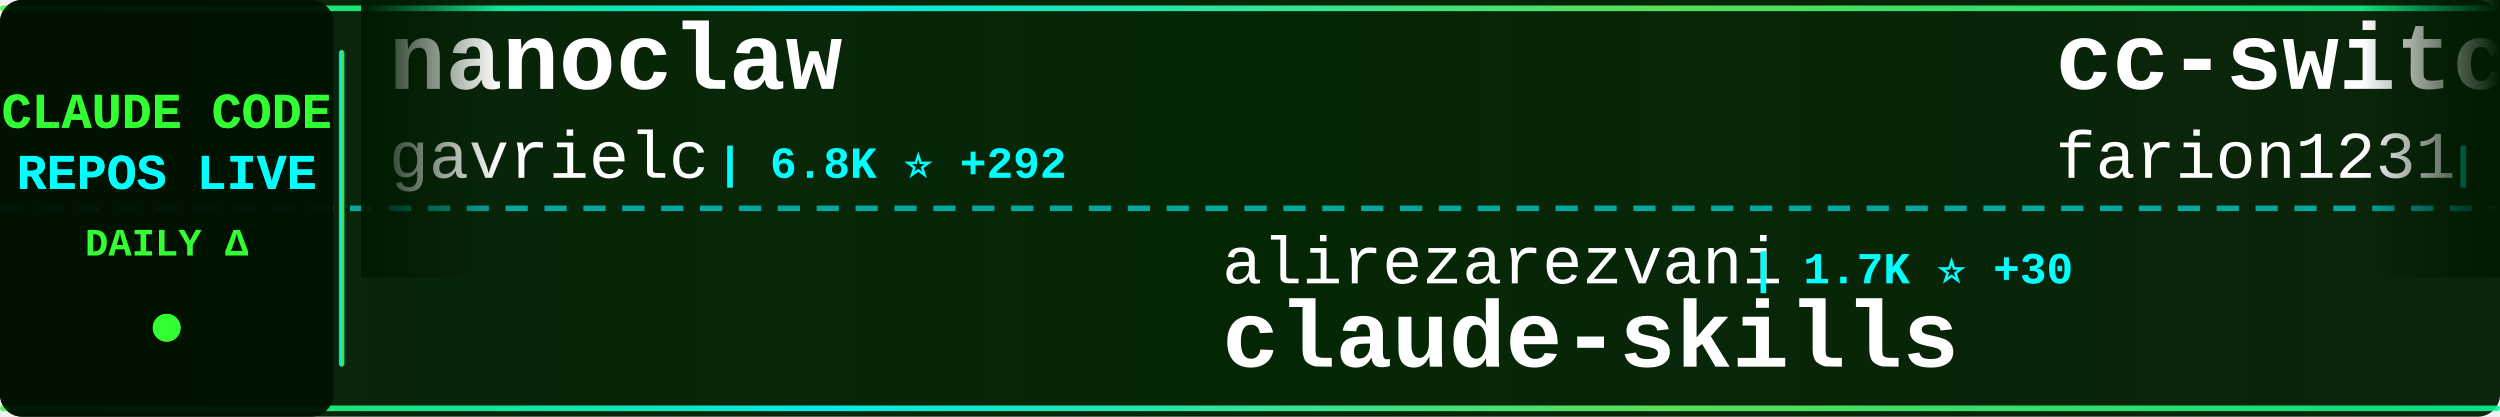
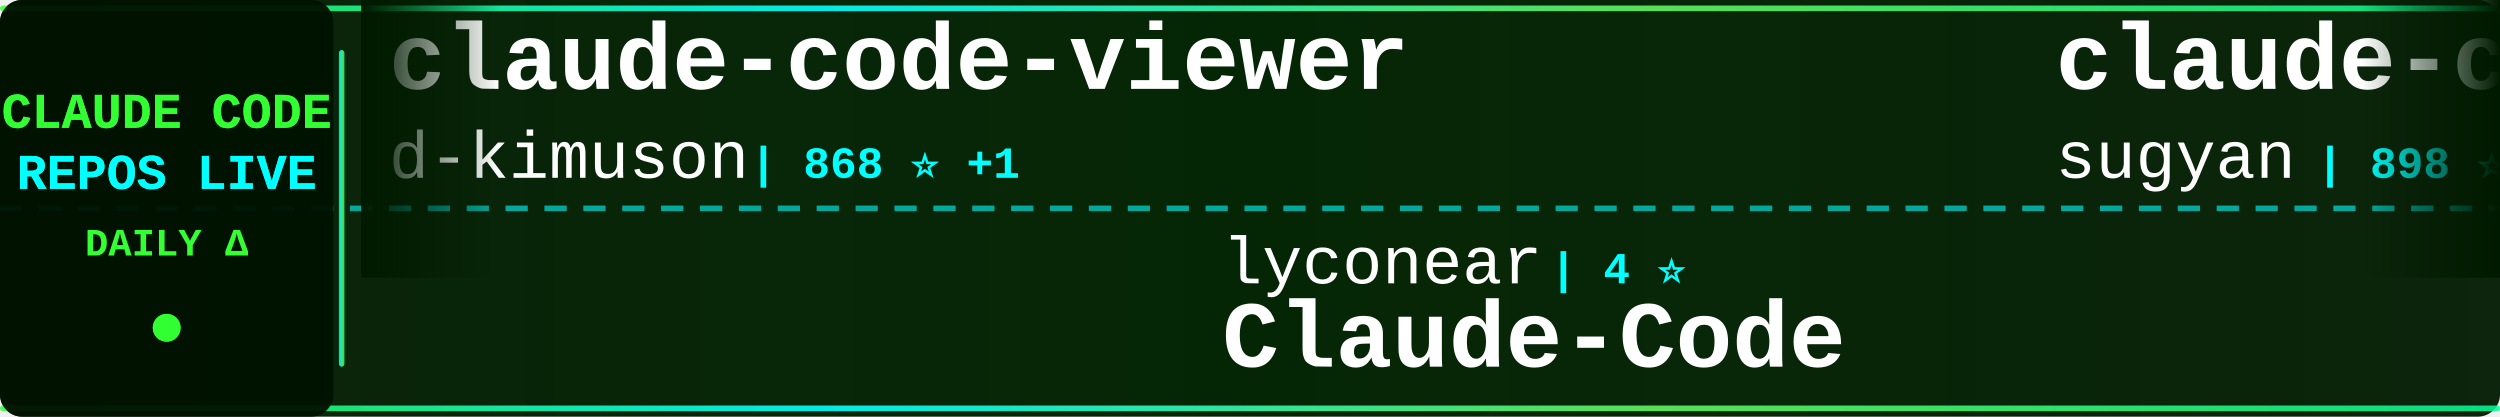
<svg xmlns="http://www.w3.org/2000/svg" width="900" height="150">
  <defs>
    <linearGradient id="tickerBg" x1="0%" y1="0%" x2="100%" y2="0%">
      <stop offset="0%" style="stop-color:#001a00;stop-opacity:0.95" />
      <stop offset="50%" style="stop-color:#002200;stop-opacity:0.98" />
      <stop offset="100%" style="stop-color:#001a00;stop-opacity:0.95" />
    </linearGradient>
    <linearGradient id="borderGrad" x1="0%" y1="0%" x2="100%" y2="0%">
      <stop offset="0%" style="stop-color:#33ff33;stop-opacity:0.85">
        <animate attributeName="stop-opacity" values="0.85;1;0.85" dur="2s" repeatCount="indefinite" />
      </stop>
      <stop offset="33%" style="stop-color:#00ffff;stop-opacity:0.9">
        <animate attributeName="stop-opacity" values="0.9;1;0.9" dur="2.2s" repeatCount="indefinite" />
      </stop>
      <stop offset="66%" style="stop-color:#66ff66;stop-opacity:0.85">
        <animate attributeName="stop-opacity" values="0.85;1;0.85" dur="1.8s" repeatCount="indefinite" />
      </stop>
      <stop offset="100%" style="stop-color:#00ff99;stop-opacity:0.85">
        <animate attributeName="stop-opacity" values="0.85;1;0.85" dur="2s" repeatCount="indefinite" />
      </stop>
    </linearGradient>
    <filter id="textGlow">
      <feGaussianBlur stdDeviation="0.1" result="coloredBlur" />
      <feMerge>
        <feMergeNode in="coloredBlur" />
        <feMergeNode in="SourceGraphic" />
      </feMerge>
    </filter>
    <filter id="metricGlow">
      <feGaussianBlur stdDeviation="0.2" result="coloredBlur" />
      <feMerge>
        <feMergeNode in="coloredBlur" />
        <feMergeNode in="SourceGraphic" />
      </feMerge>
    </filter>
    <linearGradient id="leftFade" x1="0%" y1="0%" x2="100%" y2="0%">
      <stop offset="0%" style="stop-color:#001a00;stop-opacity:1" />
      <stop offset="100%" style="stop-color:#001a00;stop-opacity:0" />
    </linearGradient>
    <linearGradient id="rightFade" x1="0%" y1="0%" x2="100%" y2="0%">
      <stop offset="0%" style="stop-color:#001a00;stop-opacity:0" />
      <stop offset="100%" style="stop-color:#001a00;stop-opacity:1" />
    </linearGradient>
  </defs>
  <rect width="900" height="150" fill="url(#tickerBg)" rx="8" />
  <rect x="0" y="2" width="900" height="2" fill="url(#borderGrad)" rx="1" />
  <rect x="0" y="146" width="900" height="2" fill="url(#borderGrad)" rx="1" />
  <line x1="0" y1="75" x2="900" y2="75" stroke="#00ffff" stroke-width="2" stroke-dasharray="8 6" opacity="0.6" />
  <rect x="0" y="0" width="120" height="150" fill="#001100" opacity="0.95" rx="8" />
  <text x="60" y="46" font-family="'Courier New', monospace" font-size="18" font-weight="bold" fill="#33ff33" text-anchor="middle" filter="url(#textGlow)">
    CLAUDE CODE
  </text>
  <text x="60" y="68" font-family="'Courier New', monospace" font-size="18" font-weight="bold" fill="#00ffff" text-anchor="middle" filter="url(#textGlow)">
    REPOS LIVE
  </text>
  <text x="60" y="92" font-family="'Courier New', monospace" font-size="14" font-weight="bold" fill="#33ff33" text-anchor="middle">
    DAILY Δ
  </text>
  <circle cx="60" cy="118" r="5" fill="#33ff33" filter="url(#metricGlow)">
    <animate attributeName="r" values="4;6;4" dur="1.5s" repeatCount="indefinite" />
    <animate attributeName="opacity" values="0.6;1;0.6" dur="1.5s" repeatCount="indefinite" />
  </circle>
  <rect x="122" y="18" width="2" height="114" fill="url(#borderGrad)" rx="1" />
  <clipPath id="tickerClip">
    <rect x="130" y="0" width="770" height="150" />
  </clipPath>
  <g clip-path="url(#tickerClip)">
    <g id="tickerItems">
      <animateTransform attributeName="transform" attributeType="XML" type="translate" from="0 0" to="-3000 0" dur="54s" repeatCount="indefinite" />
      <g transform="translate(0, 0)">
-         <text x="140" y="32" font-family="'Courier New', monospace" font-size="34" font-weight="bold" fill="#ffffff">nanoclaw</text>
-         <text x="140" y="64" font-family="'Courier New', monospace" font-size="24" font-weight="normal" fill="#ffffff" opacity="1.0">gavrielc</text>
-         <text x="258" y="64" font-family="'Courier New', monospace" font-size="16" font-weight="bold" fill="#00ffff"> | 6.8K ⭐ +292</text>
+         <text x="140" y="32" font-family="'Courier New', monospace" font-size="34" font-weight="bold" fill="#ffffff">claude-code-viewer</text>
+         <text x="140" y="64" font-family="'Courier New', monospace" font-size="24" font-weight="normal" fill="#ffffff" opacity="1.0">d-kimuson</text>
+         <text x="270" y="64" font-family="'Courier New', monospace" font-size="16" font-weight="bold" fill="#00ffff"> | 868 ⭐ +1</text>
      </g>
      <g transform="translate(300, 0)">
-         <text x="140" y="102" font-family="'Courier New', monospace" font-size="24" font-weight="normal" fill="#ffffff" opacity="1.0">alirezarezvani</text>
-         <text x="330" y="102" font-family="'Courier New', monospace" font-size="16" font-weight="bold" fill="#00ffff"> | 1.7K ⭐ +30</text>
-         <text x="140" y="132" font-family="'Courier New', monospace" font-size="34" font-weight="bold" fill="#ffffff">claude-skills</text>
+         <text x="140" y="102" font-family="'Courier New', monospace" font-size="24" font-weight="normal" fill="#ffffff" opacity="1.0">lyconear</text>
+         <text x="258" y="102" font-family="'Courier New', monospace" font-size="16" font-weight="bold" fill="#00ffff"> | 4 ⭐</text>
+         <text x="140" y="132" font-family="'Courier New', monospace" font-size="34" font-weight="bold" fill="#ffffff">Claude-Code</text>
      </g>
      <g transform="translate(600, 0)">
-         <text x="140" y="32" font-family="'Courier New', monospace" font-size="34" font-weight="bold" fill="#ffffff">cc-switch</text>
-         <text x="140" y="64" font-family="'Courier New', monospace" font-size="24" font-weight="normal" fill="#ffffff" opacity="1.0">farion1231</text>
-         <text x="282" y="64" font-family="'Courier New', monospace" font-size="16" font-weight="bold" fill="#00ffff"> | 17.2K ⭐ +220</text>
+         <text x="140" y="32" font-family="'Courier New', monospace" font-size="34" font-weight="bold" fill="#ffffff">claude-code-webui</text>
+         <text x="140" y="64" font-family="'Courier New', monospace" font-size="24" font-weight="normal" fill="#ffffff" opacity="1.0">sugyan</text>
+         <text x="234" y="64" font-family="'Courier New', monospace" font-size="16" font-weight="bold" fill="#00ffff"> | 898 ⭐</text>
      </g>
      <g transform="translate(900, 0)">
-         <text x="140" y="102" font-family="'Courier New', monospace" font-size="24" font-weight="normal" fill="#ffffff" opacity="1.0">edmund-io</text>
-         <text x="270" y="102" font-family="'Courier New', monospace" font-size="16" font-weight="bold" fill="#00ffff"> | 1.2K ⭐ +7</text>
-         <text x="140" y="132" font-family="'Courier New', monospace" font-size="34" font-weight="bold" fill="#ffffff">edmunds-claude-code</text>
+         <text x="140" y="102" font-family="'Courier New', monospace" font-size="24" font-weight="normal" fill="#ffffff" opacity="1.0">kodu-ai</text>
+         <text x="246" y="102" font-family="'Courier New', monospace" font-size="16" font-weight="bold" fill="#00ffff"> | 5.3K ⭐</text>
+         <text x="140" y="132" font-family="'Courier New', monospace" font-size="34" font-weight="bold" fill="#ffffff">claude-coder</text>
      </g>
      <g transform="translate(1200, 0)">
+         <text x="140" y="32" font-family="'Courier New', monospace" font-size="34" font-weight="bold" fill="#ffffff">claude-code-sub-agents</text>
+         <text x="140" y="64" font-family="'Courier New', monospace" font-size="24" font-weight="normal" fill="#ffffff" opacity="1.0">lst97</text>
+         <text x="222" y="64" font-family="'Courier New', monospace" font-size="16" font-weight="bold" fill="#00ffff"> | 1.4K ⭐ +3</text>
+       </g>
+       <g transform="translate(1500, 0)">
+         <text x="140" y="102" font-family="'Courier New', monospace" font-size="24" font-weight="normal" fill="#ffffff" opacity="1.0">manzaltu</text>
+         <text x="258" y="102" font-family="'Courier New', monospace" font-size="16" font-weight="bold" fill="#00ffff"> | 1.3K ⭐ +2</text>
+         <text x="140" y="132" font-family="'Courier New', monospace" font-size="34" font-weight="bold" fill="#ffffff">claude-code-ide.el</text>
+       </g>
+       <g transform="translate(1800, 0)">
+         <text x="140" y="32" font-family="'Courier New', monospace" font-size="34" font-weight="bold" fill="#ffffff">claude-code-spec-workflo...</text>
+         <text x="140" y="64" font-family="'Courier New', monospace" font-size="24" font-weight="normal" fill="#ffffff" opacity="1.0">Pimzino</text>
+         <text x="246" y="64" font-family="'Courier New', monospace" font-size="16" font-weight="bold" fill="#00ffff"> | 3.4K ⭐ +5</text>
+       </g>
+       <g transform="translate(2100, 0)">
+         <text x="140" y="102" font-family="'Courier New', monospace" font-size="24" font-weight="normal" fill="#ffffff" opacity="1.0">frankbria</text>
+         <text x="270" y="102" font-family="'Courier New', monospace" font-size="16" font-weight="bold" fill="#00ffff"> | 6.6K ⭐ +62</text>
+         <text x="140" y="132" font-family="'Courier New', monospace" font-size="34" font-weight="bold" fill="#ffffff">ralph-claude-code</text>
+       </g>
+       <g transform="translate(2400, 0)">
+         <text x="140" y="32" font-family="'Courier New', monospace" font-size="34" font-weight="bold" fill="#ffffff">claude-code</text>
+         <text x="140" y="64" font-family="'Courier New', monospace" font-size="24" font-weight="normal" fill="#ffffff" opacity="1.0">MadAppGang</text>
+         <text x="282" y="64" font-family="'Courier New', monospace" font-size="16" font-weight="bold" fill="#00ffff"> | 225 ⭐ +1</text>
+       </g>
+       <g transform="translate(2700, 0)">
+         <text x="140" y="102" font-family="'Courier New', monospace" font-size="24" font-weight="normal" fill="#ffffff" opacity="1.0">JessyTsui</text>
+         <text x="270" y="102" font-family="'Courier New', monospace" font-size="16" font-weight="bold" fill="#00ffff"> | 1.0K ⭐ +2</text>
+         <text x="140" y="132" font-family="'Courier New', monospace" font-size="34" font-weight="bold" fill="#ffffff">Claude-Code-Remote</text>
+       </g>
+       <g transform="translate(3000, 0)">
+         <text x="140" y="32" font-family="'Courier New', monospace" font-size="34" font-weight="bold" fill="#ffffff">claude-code-viewer</text>
+         <text x="140" y="64" font-family="'Courier New', monospace" font-size="24" font-weight="normal" fill="#ffffff" opacity="1.0">d-kimuson</text>
+         <text x="270" y="64" font-family="'Courier New', monospace" font-size="16" font-weight="bold" fill="#00ffff"> | 868 ⭐ +1</text>
+       </g>
+       <g transform="translate(3300, 0)">
+         <text x="140" y="102" font-family="'Courier New', monospace" font-size="24" font-weight="normal" fill="#ffffff" opacity="1.0">lyconear</text>
+         <text x="258" y="102" font-family="'Courier New', monospace" font-size="16" font-weight="bold" fill="#00ffff"> | 4 ⭐</text>
+         <text x="140" y="132" font-family="'Courier New', monospace" font-size="34" font-weight="bold" fill="#ffffff">Claude-Code</text>
+       </g>
+       <g transform="translate(3600, 0)">
        <text x="140" y="32" font-family="'Courier New', monospace" font-size="34" font-weight="bold" fill="#ffffff">claude-code-webui</text>
        <text x="140" y="64" font-family="'Courier New', monospace" font-size="24" font-weight="normal" fill="#ffffff" opacity="1.0">sugyan</text>
-         <text x="234" y="64" font-family="'Courier New', monospace" font-size="16" font-weight="bold" fill="#00ffff"> | 899 ⭐</text>
-       </g>
-       <g transform="translate(1500, 0)">
-         <text x="140" y="102" font-family="'Courier New', monospace" font-size="24" font-weight="normal" fill="#ffffff" opacity="1.0">ChrisWiles</text>
-         <text x="282" y="102" font-family="'Courier New', monospace" font-size="16" font-weight="bold" fill="#00ffff"> | 5.3K ⭐ +7</text>
-         <text x="140" y="132" font-family="'Courier New', monospace" font-size="34" font-weight="bold" fill="#ffffff">claude-code-showcase</text>
-       </g>
-       <g transform="translate(1800, 0)">
-         <text x="140" y="32" font-family="'Courier New', monospace" font-size="34" font-weight="bold" fill="#ffffff">claude-code-guide</text>
-         <text x="140" y="64" font-family="'Courier New', monospace" font-size="24" font-weight="normal" fill="#ffffff" opacity="1.0">zebbern</text>
-         <text x="246" y="64" font-family="'Courier New', monospace" font-size="16" font-weight="bold" fill="#00ffff"> | 3.4K ⭐ +15</text>
-       </g>
-       <g transform="translate(2100, 0)">
-         <text x="140" y="102" font-family="'Courier New', monospace" font-size="24" font-weight="normal" fill="#ffffff" opacity="1.0">github</text>
-         <text x="234" y="102" font-family="'Courier New', monospace" font-size="16" font-weight="bold" fill="#00ffff"> | 68.6K ⭐ +221</text>
-         <text x="140" y="132" font-family="'Courier New', monospace" font-size="34" font-weight="bold" fill="#ffffff">spec-kit</text>
-       </g>
-       <g transform="translate(2400, 0)">
-         <text x="140" y="32" font-family="'Courier New', monospace" font-size="34" font-weight="bold" fill="#ffffff">claude-code-plugins-plus...</text>
-         <text x="140" y="64" font-family="'Courier New', monospace" font-size="24" font-weight="normal" fill="#ffffff" opacity="1.0">jeremylongshore</text>
-         <text x="342" y="64" font-family="'Courier New', monospace" font-size="16" font-weight="bold" fill="#00ffff"> | 1.3K ⭐ +9</text>
-       </g>
-       <g transform="translate(2700, 0)">
-         <text x="140" y="102" font-family="'Courier New', monospace" font-size="24" font-weight="normal" fill="#ffffff" opacity="1.0">diet103</text>
-         <text x="246" y="102" font-family="'Courier New', monospace" font-size="16" font-weight="bold" fill="#00ffff"> | 8.8K ⭐ +11</text>
-         <text x="140" y="132" font-family="'Courier New', monospace" font-size="34" font-weight="bold" fill="#ffffff">claude-code-infrastructu...</text>
-       </g>
-       <g transform="translate(3000, 0)">
-         <text x="140" y="32" font-family="'Courier New', monospace" font-size="34" font-weight="bold" fill="#ffffff">nanoclaw</text>
-         <text x="140" y="64" font-family="'Courier New', monospace" font-size="24" font-weight="normal" fill="#ffffff" opacity="1.0">gavrielc</text>
-         <text x="258" y="64" font-family="'Courier New', monospace" font-size="16" font-weight="bold" fill="#00ffff"> | 6.8K ⭐ +292</text>
-       </g>
-       <g transform="translate(3300, 0)">
-         <text x="140" y="102" font-family="'Courier New', monospace" font-size="24" font-weight="normal" fill="#ffffff" opacity="1.0">alirezarezvani</text>
-         <text x="330" y="102" font-family="'Courier New', monospace" font-size="16" font-weight="bold" fill="#00ffff"> | 1.7K ⭐ +30</text>
-         <text x="140" y="132" font-family="'Courier New', monospace" font-size="34" font-weight="bold" fill="#ffffff">claude-skills</text>
-       </g>
-       <g transform="translate(3600, 0)">
-         <text x="140" y="32" font-family="'Courier New', monospace" font-size="34" font-weight="bold" fill="#ffffff">cc-switch</text>
-         <text x="140" y="64" font-family="'Courier New', monospace" font-size="24" font-weight="normal" fill="#ffffff" opacity="1.0">farion1231</text>
-         <text x="282" y="64" font-family="'Courier New', monospace" font-size="16" font-weight="bold" fill="#00ffff"> | 17.2K ⭐ +220</text>
+         <text x="234" y="64" font-family="'Courier New', monospace" font-size="16" font-weight="bold" fill="#00ffff"> | 898 ⭐</text>
      </g>
      <g transform="translate(3900, 0)">
-         <text x="140" y="102" font-family="'Courier New', monospace" font-size="24" font-weight="normal" fill="#ffffff" opacity="1.0">edmund-io</text>
-         <text x="270" y="102" font-family="'Courier New', monospace" font-size="16" font-weight="bold" fill="#00ffff"> | 1.2K ⭐ +7</text>
-         <text x="140" y="132" font-family="'Courier New', monospace" font-size="34" font-weight="bold" fill="#ffffff">edmunds-claude-code</text>
+         <text x="140" y="102" font-family="'Courier New', monospace" font-size="24" font-weight="normal" fill="#ffffff" opacity="1.0">kodu-ai</text>
+         <text x="246" y="102" font-family="'Courier New', monospace" font-size="16" font-weight="bold" fill="#00ffff"> | 5.3K ⭐</text>
+         <text x="140" y="132" font-family="'Courier New', monospace" font-size="34" font-weight="bold" fill="#ffffff">claude-coder</text>
      </g>
    </g>
  </g>
  <rect x="130" y="0" width="50" height="100" fill="url(#leftFade)" />
  <rect x="850" y="0" width="50" height="100" fill="url(#rightFade)" />
</svg>
